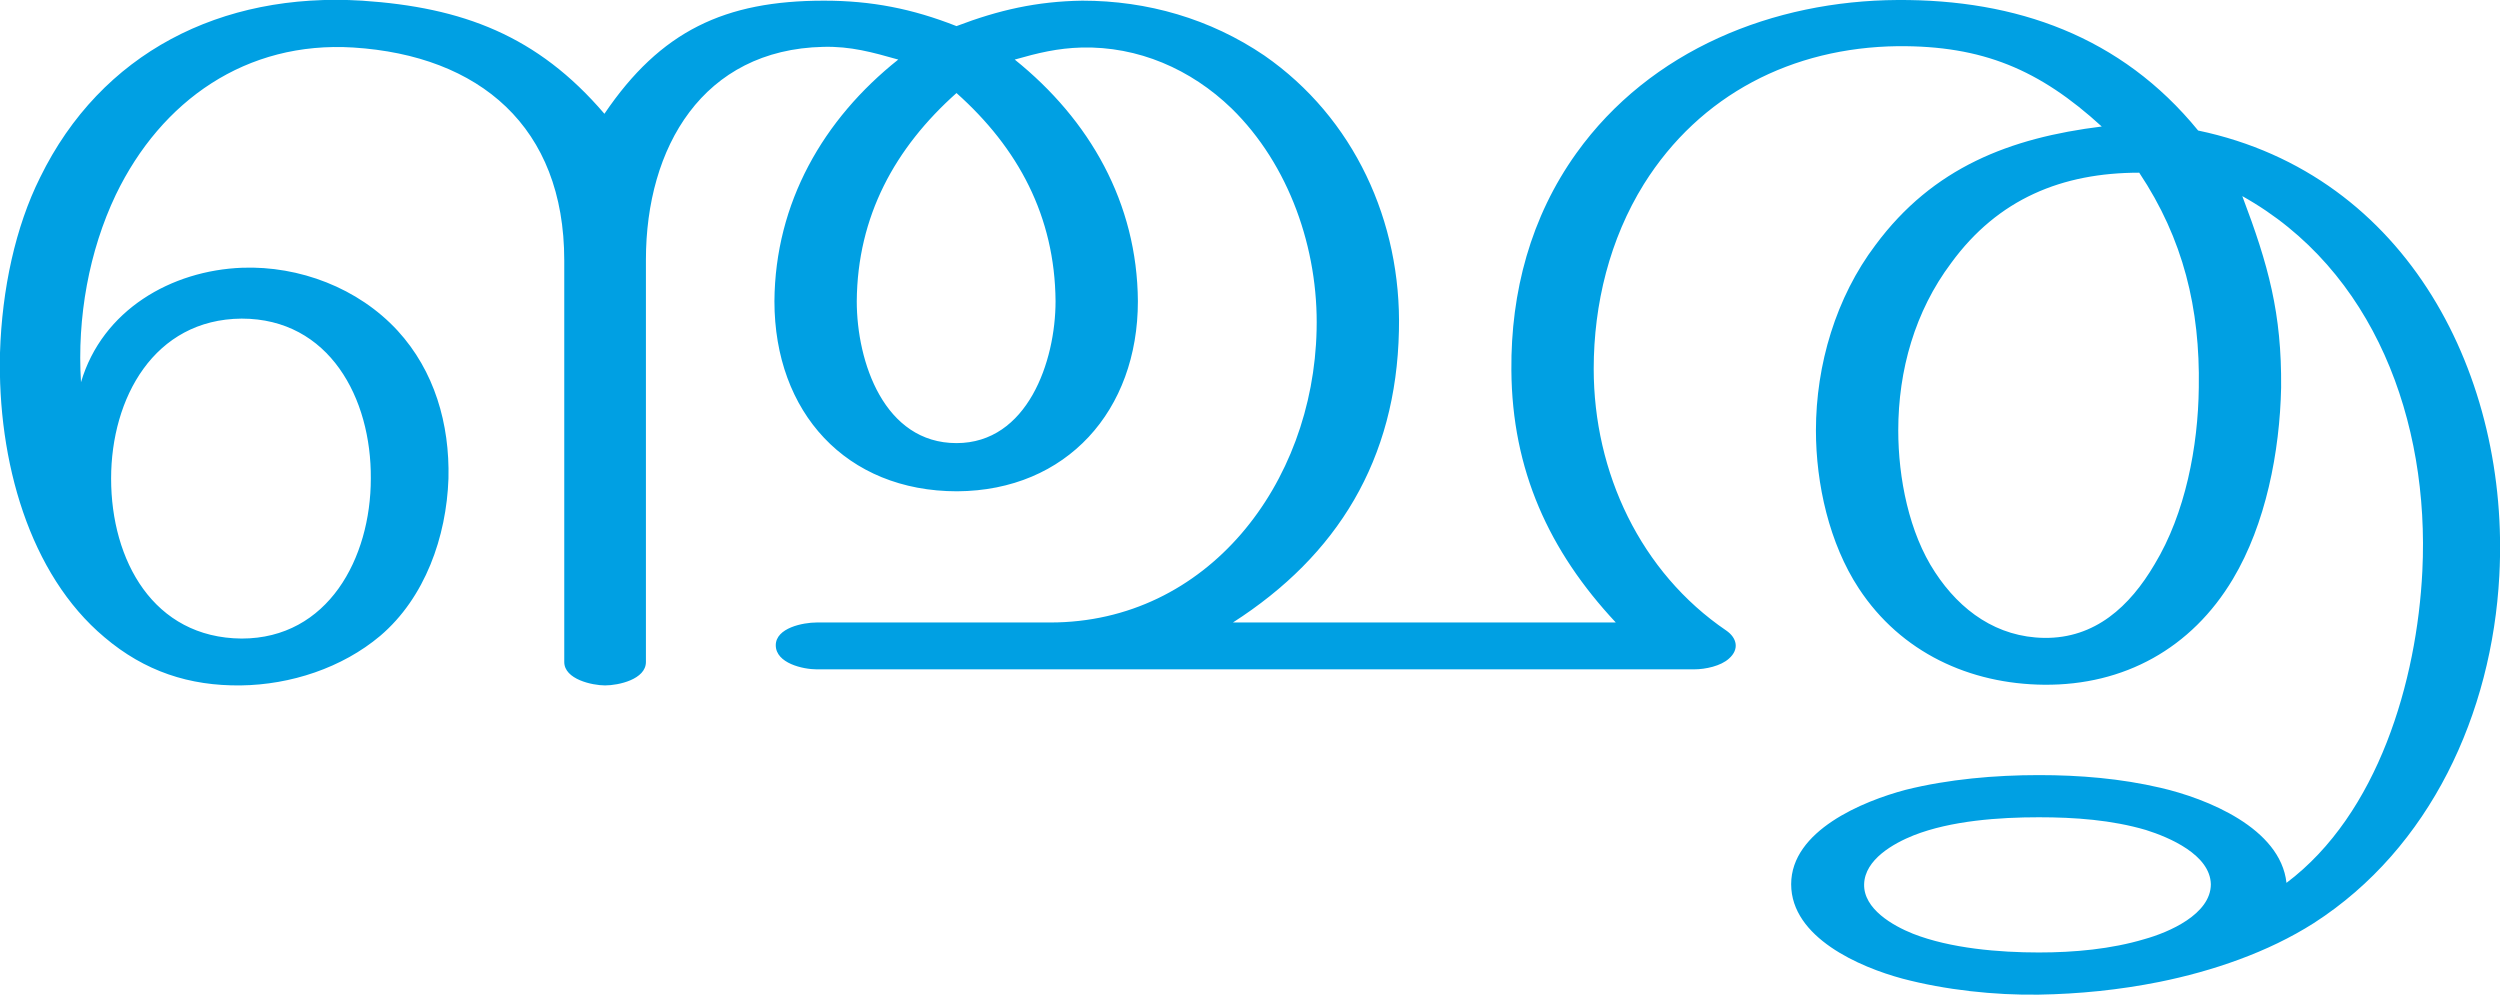
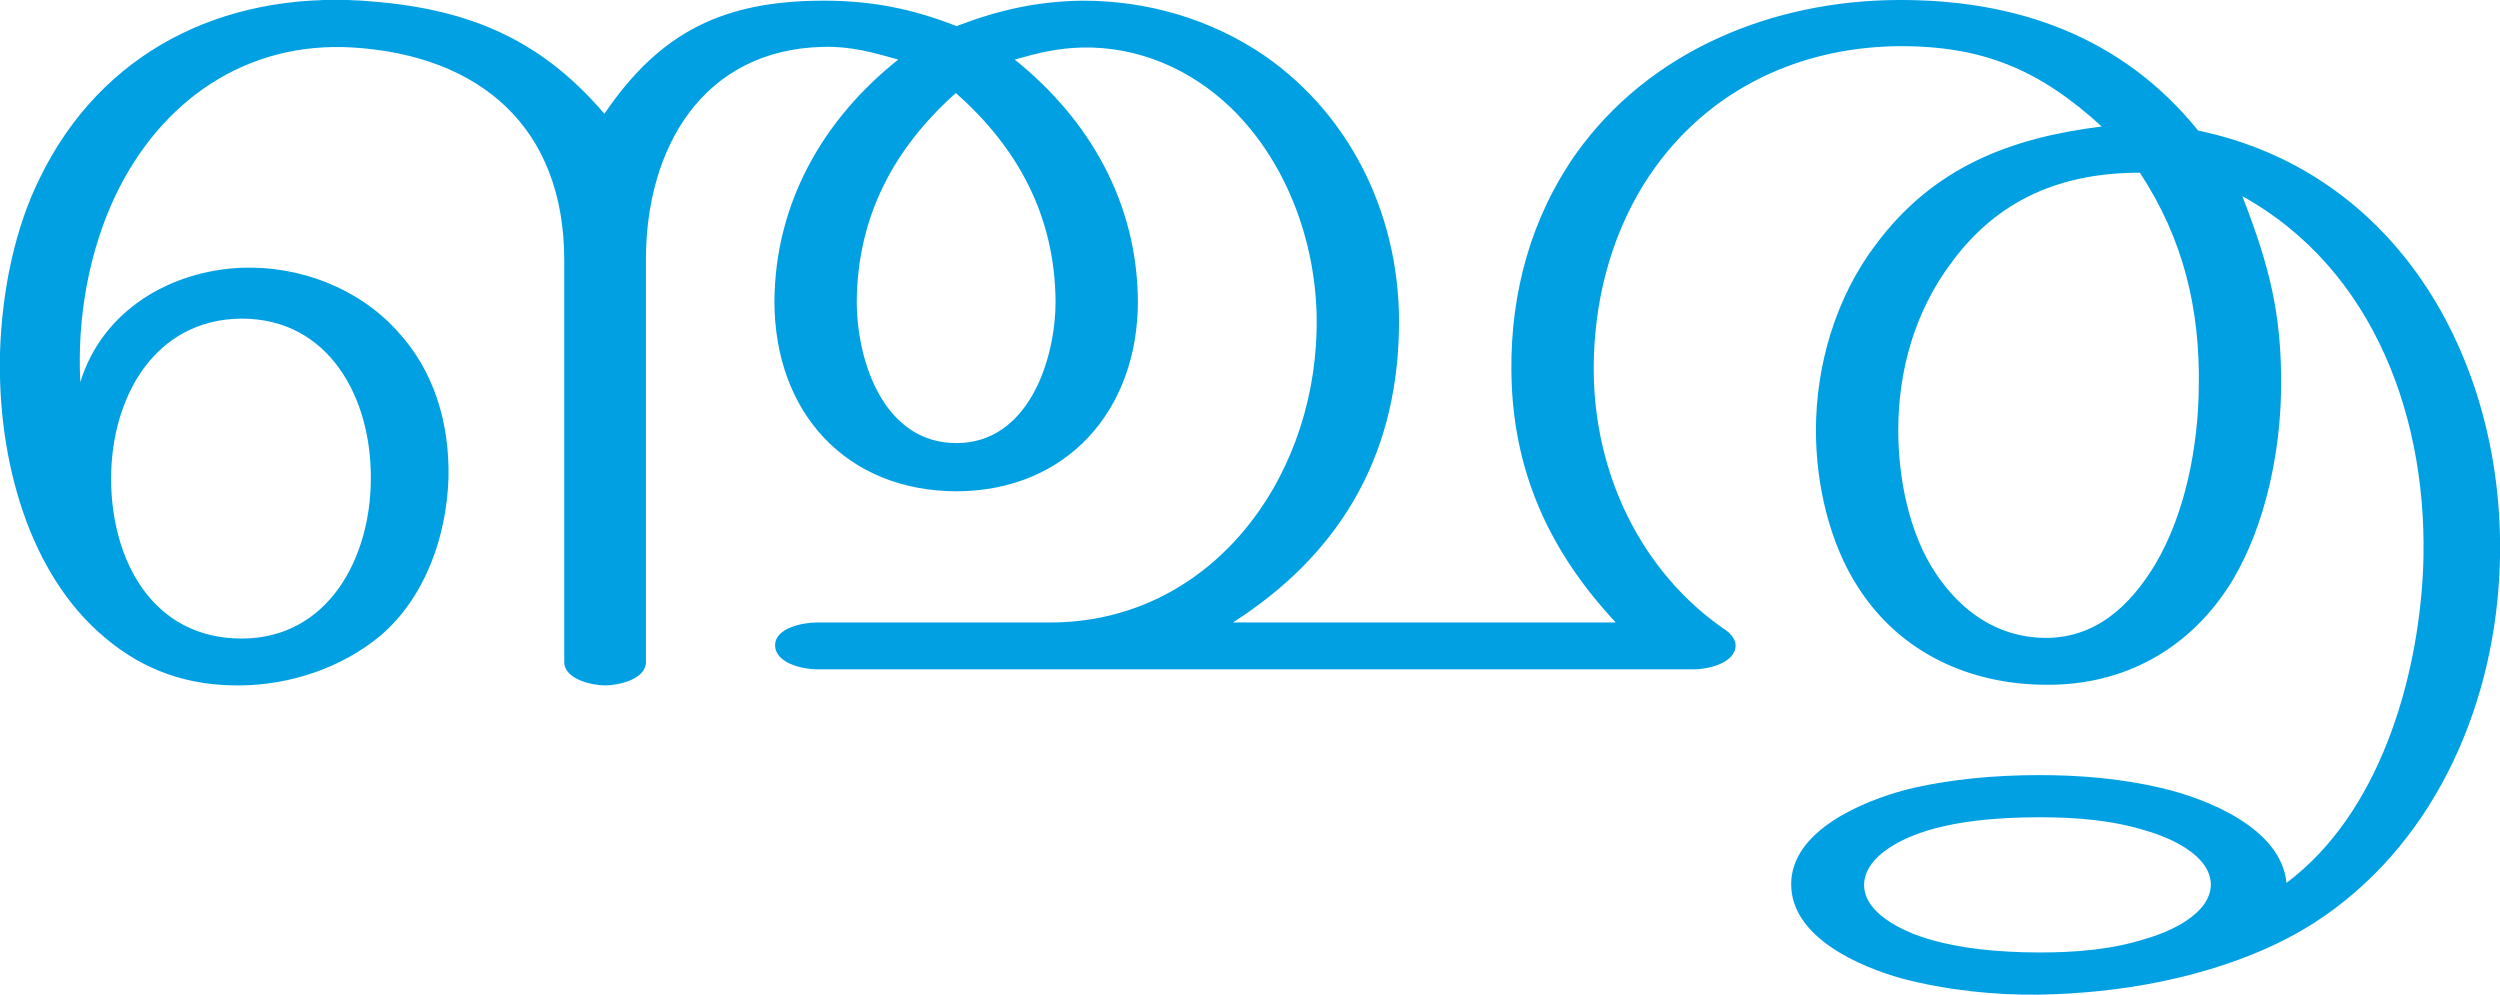
<svg xmlns="http://www.w3.org/2000/svg" xml:space="preserve" width="3735px" height="1486px" version="1.1" style="shape-rendering:geometricPrecision; text-rendering:geometricPrecision; image-rendering:optimizeQuality; fill-rule:evenodd; clip-rule:evenodd" viewBox="0 0 3735 1486">
  <defs>
    <style type="text/css">
   
    .fil0 {fill:#00A0E3;fill-rule:nonzero}
   
  </style>
  </defs>
  <g id="Layer_x0020_1">
-     <path class="fil0" d="M3046 1221c54,0 109,4 160,19 35,11 96,37 97,81 0,45 -63,72 -99,82 -50,15 -105,20 -158,20 -59,0 -132,-6 -188,-28 -30,-12 -74,-37 -73,-74 1,-37 44,-61 74,-73 56,-22 128,-27 187,-27zm-2505 -1220c-211,-13 -390,78 -481,264 -37,74 -57,167 -60,262 -4,162 44,331 156,425 60,51 127,73 204,72 74,-1 151,-26 208,-74 67,-57 99,-148 102,-235 2,-82 -21,-161 -76,-221 -59,-64 -147,-97 -232,-94 -106,4 -209,63 -241,171 -6,-97 12,-196 52,-280 68,-141 195,-230 355,-220 188,12 315,118 315,318l0 600c0,26 42,35 61,35 20,0 61,-9 61,-35l0 -601c0,-168 85,-314 265,-318 41,-1 73,8 112,19 -112,89 -184,214 -185,361 0,166 107,284 273,284 164,-1 270,-121 270,-284 -1,-147 -72,-271 -184,-361 35,-10 64,-17 100,-18 84,-2 163,32 224,91 86,84 130,210 127,331 -5,230 -163,437 -398,437l-349 0c-20,0 -61,8 -61,34 0,27 41,36 61,36l1311 0c17,0 40,-5 52,-16 16,-14 12,-31 -4,-42 -128,-87 -198,-236 -198,-391 0,-97 24,-194 75,-276 84,-134 222,-204 379,-206 127,-1 212,35 305,120 -137,17 -252,61 -338,177 -59,78 -89,179 -89,277 0,80 20,169 64,236 63,96 166,143 277,144 119,1 220,-54 282,-158 49,-82 70,-190 72,-286 1,-111 -19,-183 -58,-286 197,110 280,336 269,560 -8,164 -66,363 -203,466 -9,-82 -119,-126 -188,-142 -60,-14 -121,-19 -182,-19 -65,0 -135,6 -199,22 -64,17 -171,61 -171,141 0,80 103,124 166,141 64,17 138,25 204,24 60,-1 120,-7 180,-19 79,-16 162,-44 231,-88 174,-112 266,-313 277,-519 16,-295 -135,-599 -450,-665 -115,-141 -272,-196 -449,-195 -185,1 -369,74 -480,229 -68,95 -98,207 -97,324 1,149 56,270 156,377l-572 0c156,-100 244,-243 248,-436 4,-163 -67,-318 -201,-411 -81,-55 -175,-82 -272,-82 -68,1 -125,14 -188,38 -66,-26 -127,-38 -198,-38 -148,0 -244,45 -328,169 -100,-117 -212,-159 -362,-169zm-375 714c0,-120 64,-238 195,-239 131,0 194,119 193,239 0,119 -64,239 -193,239 -132,-1 -195,-117 -195,-239zm1263 -576c92,82 147,184 148,311 0,90 -42,212 -148,212 -108,0 -149,-121 -149,-212 1,-127 57,-229 149,-311zm1767 119c66,99 91,203 89,321 -1,88 -20,188 -66,264 -37,63 -89,111 -165,110 -70,-1 -125,-40 -163,-98 -39,-59 -55,-141 -55,-212 0,-90 25,-178 79,-250 70,-96 166,-135 281,-135z" />
+     <path class="fil0" d="M3047 1221c53,0 108,4 159,20 35,10 96,36 97,80 0,45 -63,72 -99,82 -50,16 -105,20 -157,20 -60,0 -133,-6 -189,-28 -29,-12 -74,-36 -73,-74 1,-37 44,-61 74,-73 56,-22 128,-27 188,-27zm-2506 -1220c-211,-13 -390,78 -481,264 -37,74 -57,167 -60,262 -4,162 44,331 156,425 60,51 127,73 204,72 74,-1 150,-26 208,-74 67,-57 99,-148 102,-235 2,-82 -21,-161 -77,-221 -58,-64 -146,-97 -231,-94 -106,4 -209,63 -242,171 -5,-97 13,-196 53,-280 68,-141 195,-230 355,-220 188,12 315,118 315,318l0 600c0,26 42,35 61,35 20,0 61,-9 61,-35l0 -601c0,-167 85,-314 265,-318 41,-1 73,8 112,19 -112,89 -184,214 -185,361 0,166 107,284 273,284 164,-1 270,-121 270,-284 -1,-147 -72,-271 -184,-361 35,-10 64,-17 100,-18 84,-2 163,32 224,91 86,84 130,210 127,331 -5,230 -163,437 -398,437l-349 0c-20,0 -62,8 -62,34 0,27 42,36 62,36l1311 0c20,0 62,-9 62,-36 0,-8 -6,-16 -14,-22 -128,-87 -198,-236 -198,-391 0,-97 24,-194 75,-276 84,-134 223,-204 379,-206 127,-1 212,35 305,120 -137,17 -252,61 -338,177 -59,78 -89,179 -89,277 0,80 20,169 64,236 63,97 166,143 277,144 119,2 220,-54 282,-157 49,-83 71,-191 72,-287 1,-111 -18,-183 -58,-286 198,110 280,336 270,560 -8,164 -66,363 -204,466 -8,-82 -119,-126 -188,-142 -60,-14 -121,-19 -181,-19 -66,0 -136,6 -200,22 -64,17 -171,61 -171,141 0,80 104,124 166,141 64,17 138,25 204,24 60,-1 121,-7 180,-19 79,-16 162,-44 231,-88 174,-112 266,-313 277,-519 16,-295 -135,-599 -450,-665 -114,-141 -272,-196 -449,-195 -185,1 -369,74 -480,229 -67,95 -98,207 -97,324 1,149 56,270 156,377l-572 0c156,-100 244,-243 248,-436 4,-163 -67,-318 -201,-411 -81,-55 -175,-82 -272,-82 -68,1 -125,14 -188,38 -66,-26 -127,-38 -198,-38 -148,0 -244,45 -328,169 -100,-117 -212,-159 -362,-169zm-375 714c0,-120 64,-238 195,-239 131,0 194,119 193,239 0,119 -64,239 -193,239 -133,0 -195,-117 -195,-239zm1262 -576c93,82 148,184 149,311 0,90 -42,212 -148,212 -108,0 -149,-121 -149,-212 1,-127 56,-229 148,-311zm1769 119c65,99 90,203 88,321 -1,88 -20,188 -65,264 -38,63 -90,111 -166,110 -70,-1 -125,-40 -163,-98 -39,-59 -55,-141 -55,-212 0,-90 25,-178 79,-250 70,-96 166,-135 282,-135z" />
  </g>
</svg>
